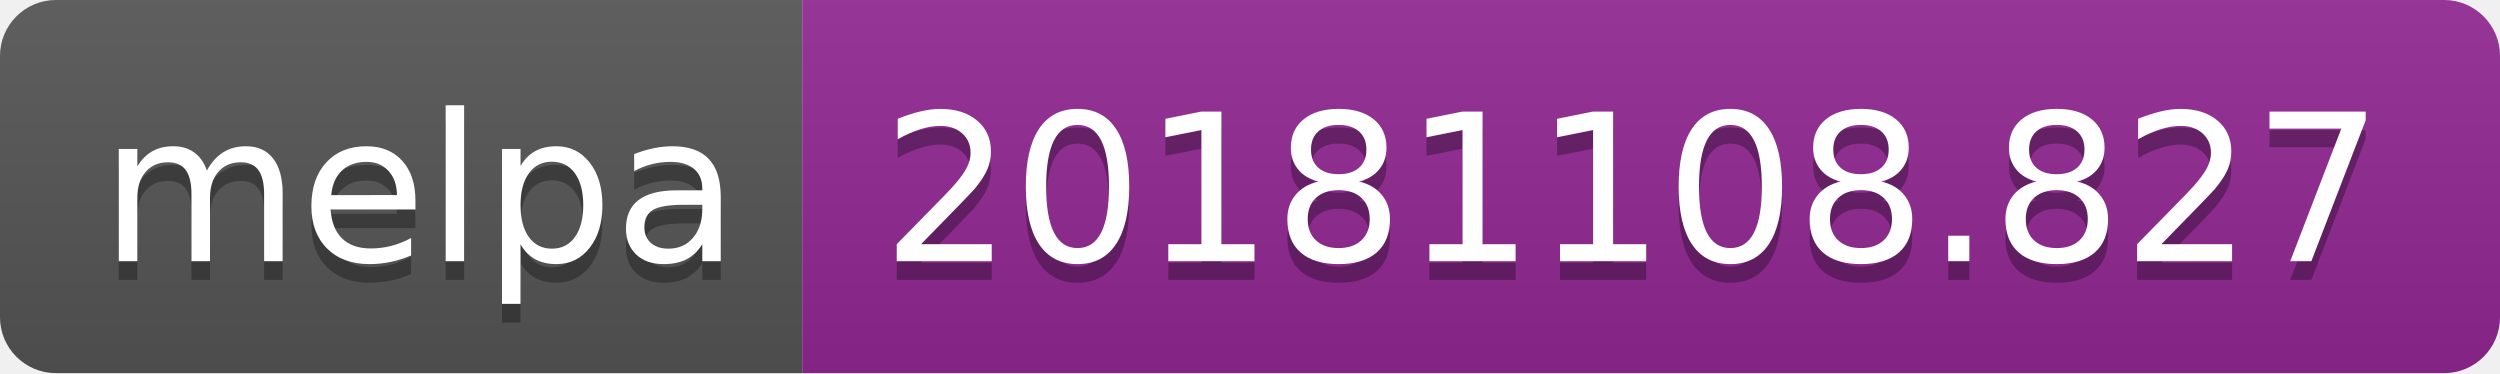
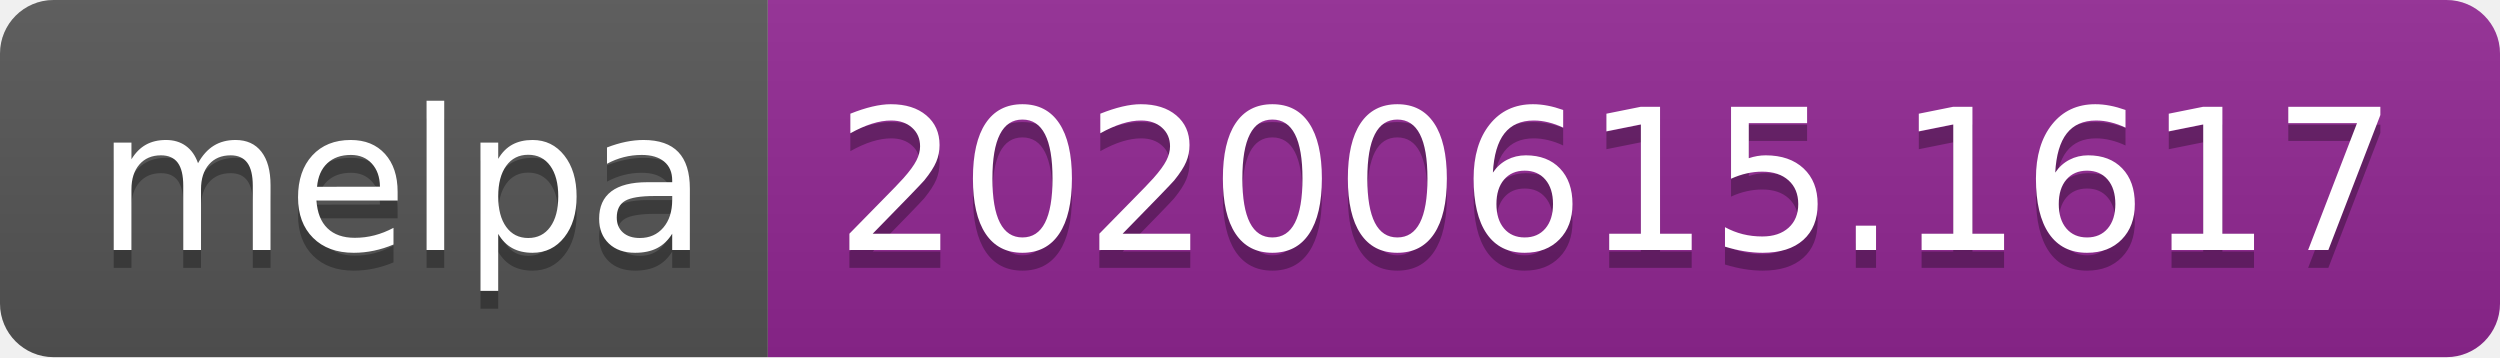
- <svg xmlns="http://www.w3.org/2000/svg" width="134" height="20">
+ <svg xmlns="http://www.w3.org/2000/svg" width="140" height="20">
  <linearGradient id="s" x2="0" y2="100%">
    <stop offset="0" stop-color="#bbb" stop-opacity=".1" />
    <stop offset="1" stop-opacity=".1" />
  </linearGradient>
  <clipPath id="r">
-     <rect width="134" height="20" rx="3" fill="#fff" />
+     <rect width="140" height="20" rx="3" fill="#fff" />
  </clipPath>
  <g clip-path="url(#r)">
    <rect width="43" height="20" fill="#555" />
-     <rect x="43" width="91" height="20" fill="#922793" />
-     <rect width="134" height="20" fill="url(#s)" />
+     <rect x="43" width="97" height="20" fill="#922793" />
+     <rect width="140" height="20" fill="url(#s)" />
  </g>
  <g fill="#fff" text-anchor="middle" font-family="Verdana,Geneva,DejaVu Sans,sans-serif" text-rendering="geometricPrecision" font-size="110">
    <text x="225" y="150" fill="#010101" fill-opacity=".3" transform="scale(.1)" textLength="330">melpa</text>
    <text x="225" y="140" transform="scale(.1)" textLength="330">melpa</text>
-     <text x="875" y="150" fill="#010101" fill-opacity=".3" transform="scale(.1)" textLength="810">20181108.827</text>
-     <text x="875" y="140" transform="scale(.1)" textLength="810">20181108.827</text>
+     <text x="905" y="150" fill="#010101" fill-opacity=".3" transform="scale(.1)" textLength="870">20200615.1617</text>
+     <text x="905" y="140" transform="scale(.1)" textLength="870">20200615.1617</text>
  </g>
</svg>
